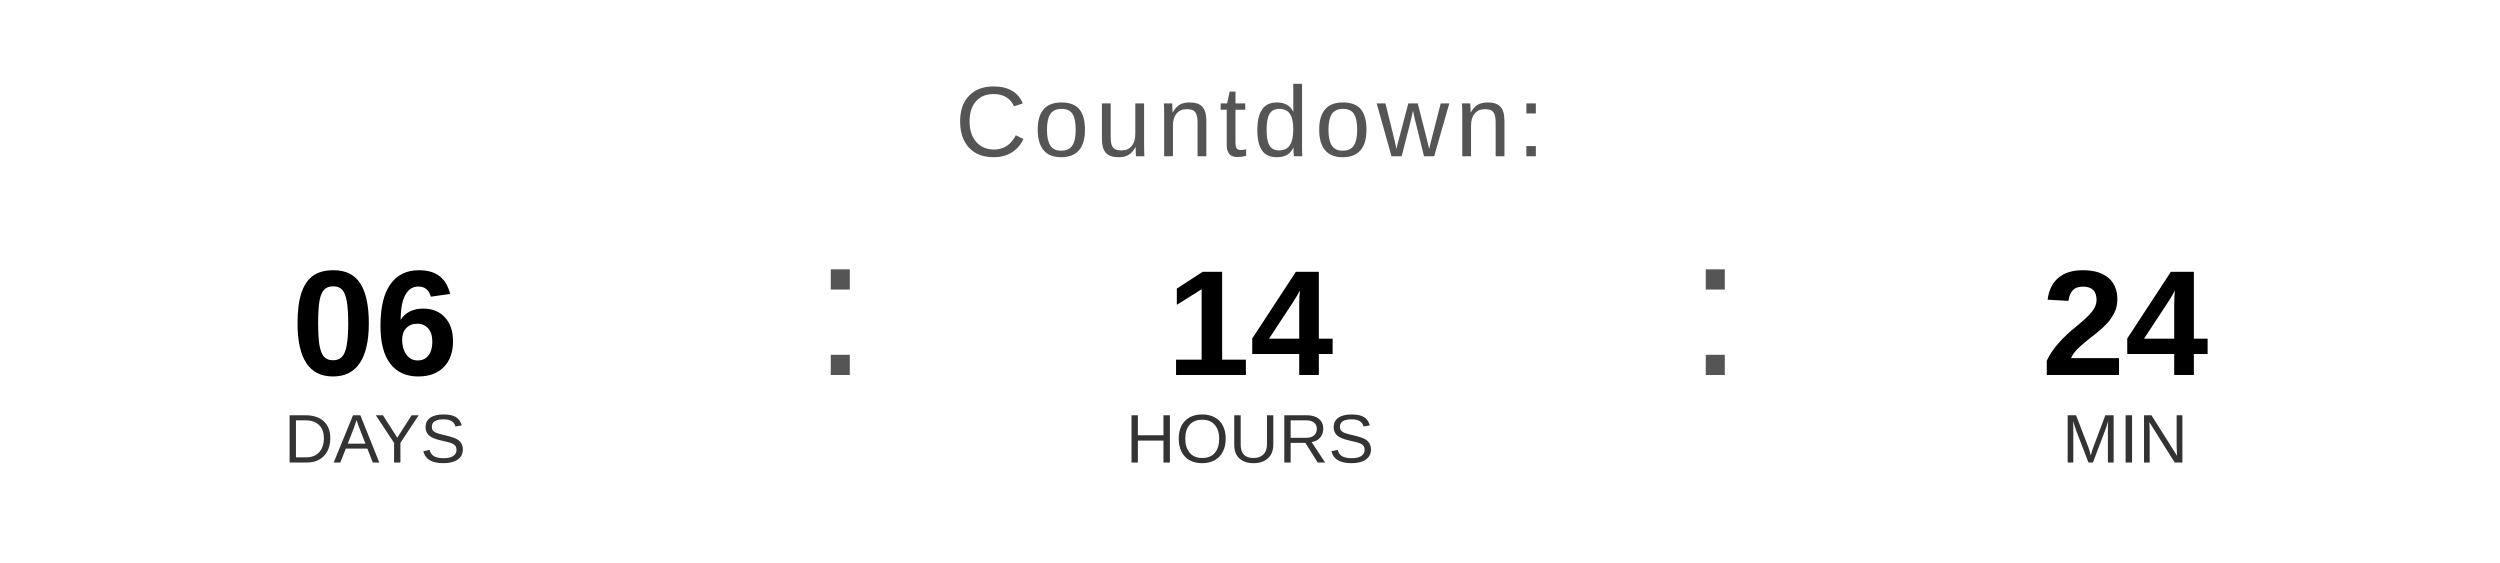
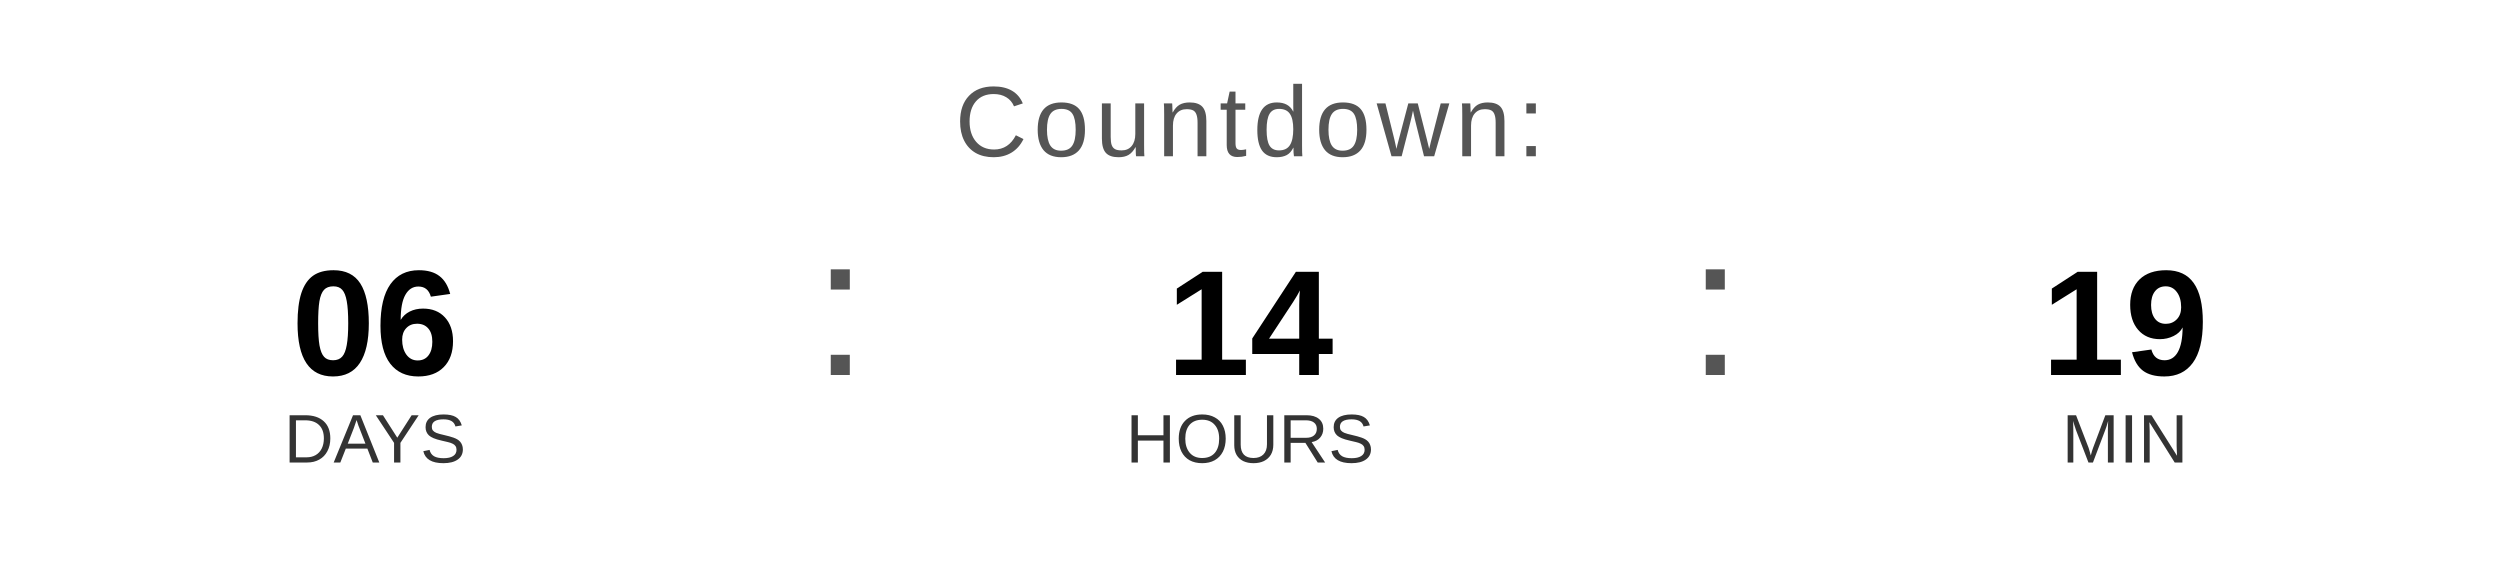
<svg xmlns="http://www.w3.org/2000/svg" width="400" height="90" viewBox="0 0 400 90">
  <text x="200" y="25" font-family="Arial, Helvetica, sans-serif" font-size="16" fill="#555555" text-anchor="middle" letter-spacing="1">
    Countdown:
  </text>
  <text x="60" y="60" font-family="Arial, Helvetica, sans-serif" font-size="24" font-weight="bold" fill="#000000" text-anchor="middle">06</text>
  <text x="60" y="74" font-family="Arial, Helvetica, sans-serif" font-size="11" fill="#333333" text-anchor="middle">DAYS</text>
  <text x="130" y="60" font-family="Arial, sans-serif" font-size="32" fill="#555555">:</text>
  <text x="200" y="60" font-family="Arial, Helvetica, sans-serif" font-size="24" font-weight="bold" fill="#000000" text-anchor="middle">14</text>
  <text x="200" y="74" font-family="Arial, Helvetica, sans-serif" font-size="11" fill="#333333" text-anchor="middle">HOURS</text>
  <text x="270" y="60" font-family="Arial, sans-serif" font-size="32" fill="#555555">:</text>
-   <text x="340" y="60" font-family="Arial, Helvetica, sans-serif" font-size="24" font-weight="bold" fill="#000000" text-anchor="middle">24</text>
+   <text x="340" y="60" font-family="Arial, Helvetica, sans-serif" font-size="24" font-weight="bold" fill="#000000" text-anchor="middle">19</text>
  <text x="340" y="74" font-family="Arial, Helvetica, sans-serif" font-size="11" fill="#333333" text-anchor="middle">MIN</text>
</svg>
